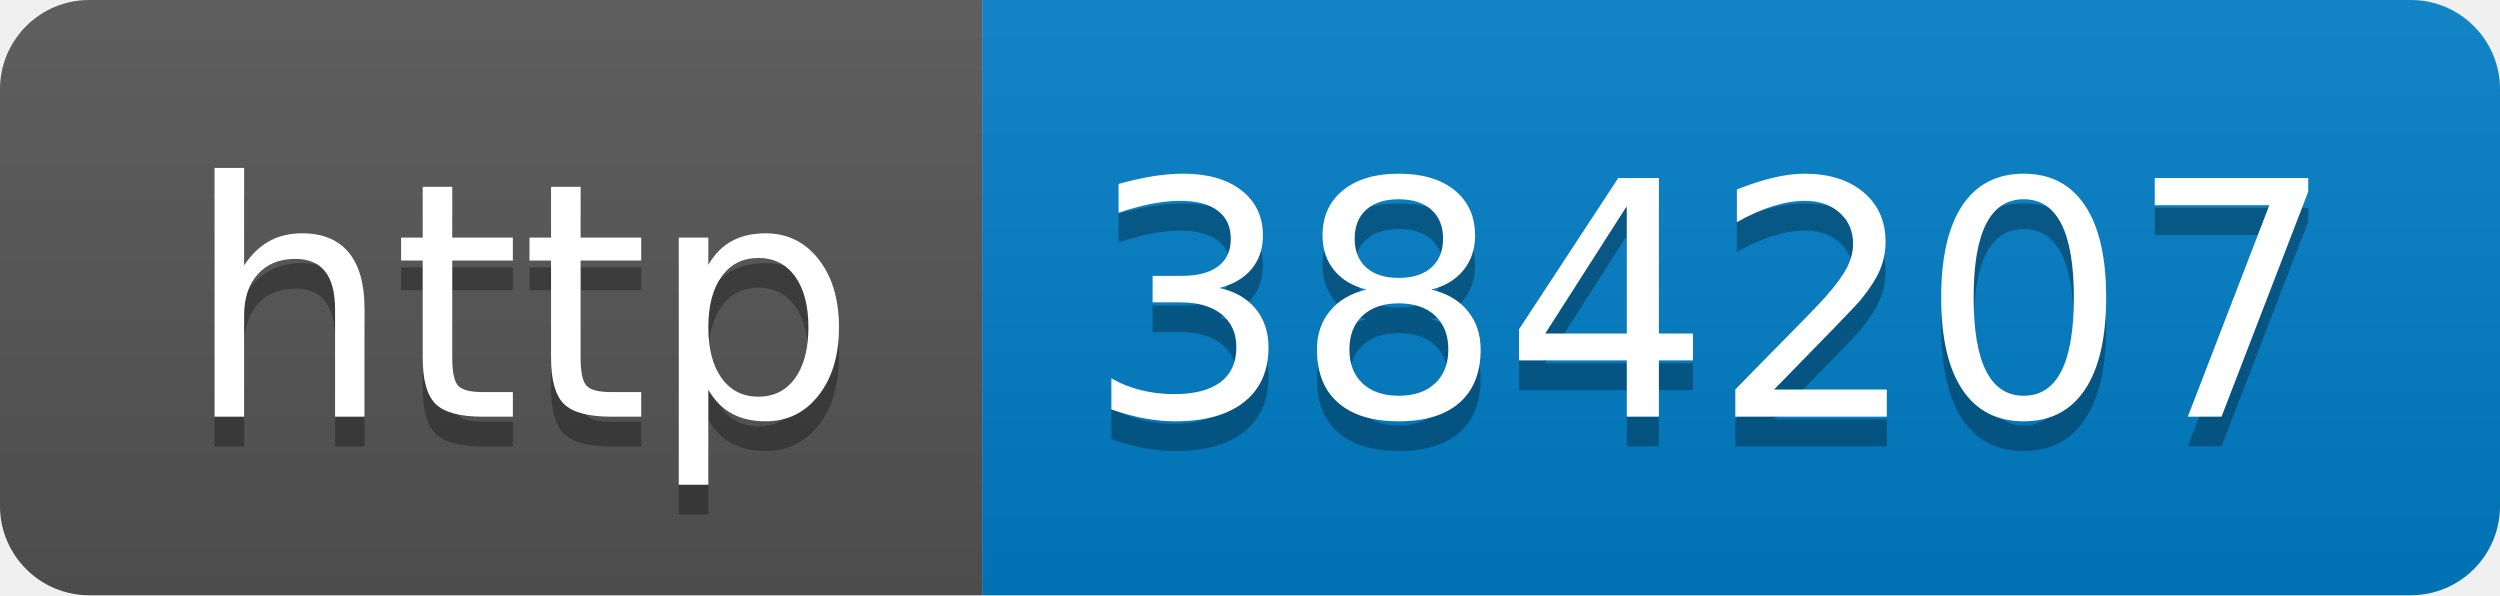
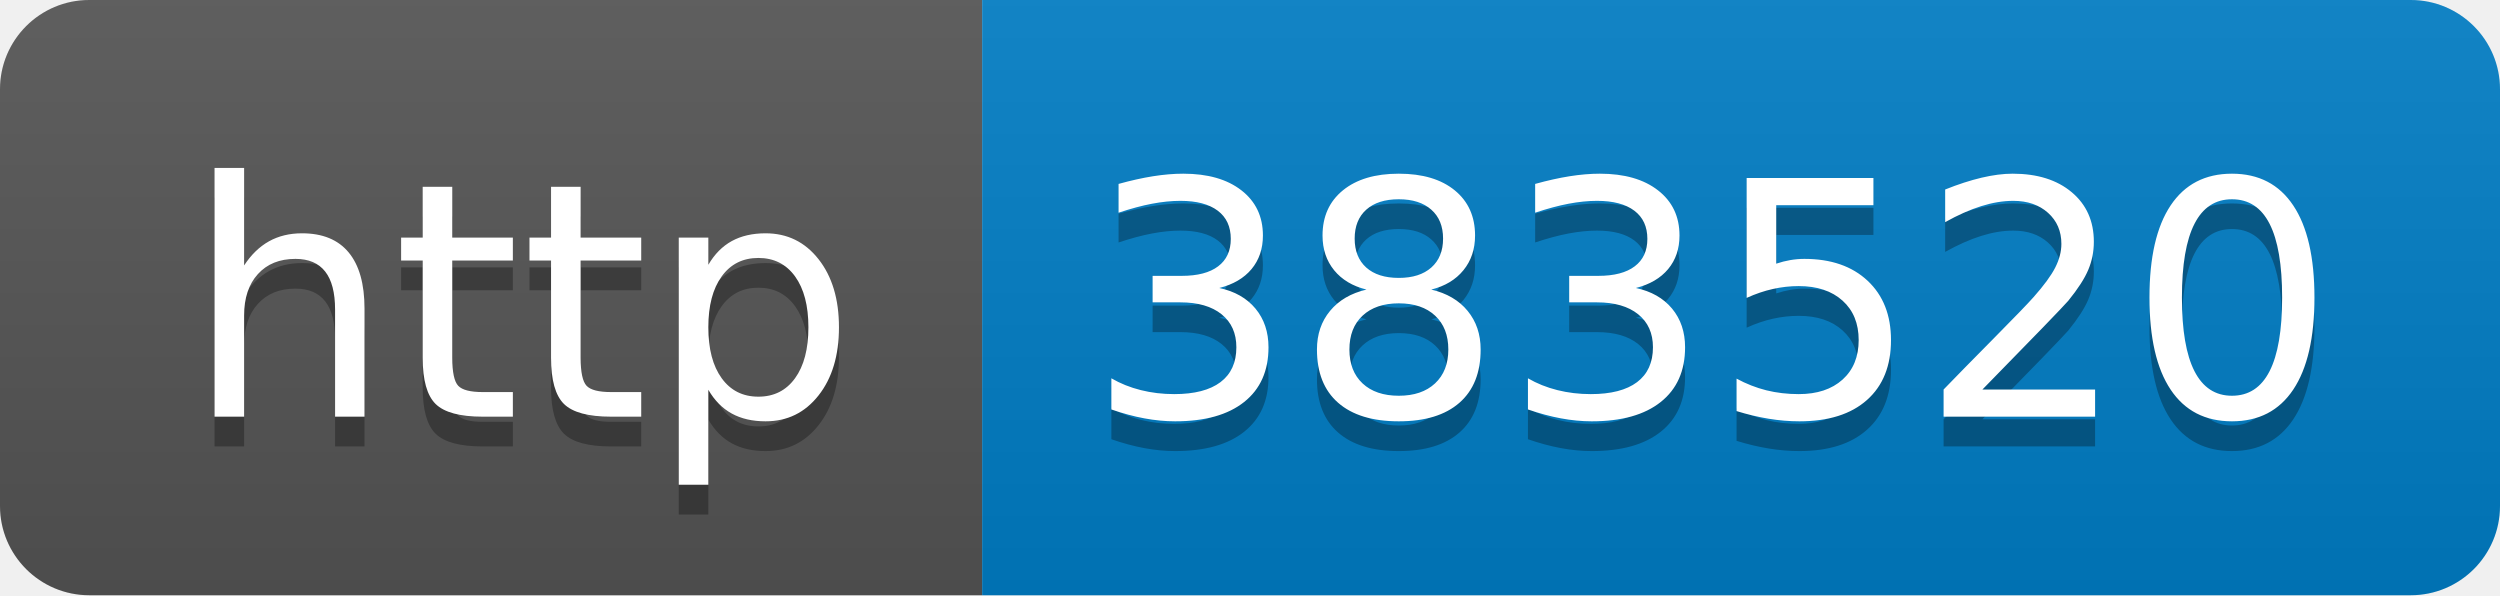
- <svg xmlns="http://www.w3.org/2000/svg" width="84" height="20" role="img" aria-label="http: 384207">
+ <svg xmlns="http://www.w3.org/2000/svg" width="84" height="20" role="img" aria-label="http: 383520">
  <linearGradient id="s" x2="0" y2="100%">
    <stop offset="0" stop-color="#bbb" stop-opacity=".1" />
    <stop offset="1" stop-opacity=".1" />
  </linearGradient>
  <clipPath id="r">
    <rect width="84" height="20" rx="3" fill="#fff" />
  </clipPath>
  <g clip-path="url(#r)">
    <rect width="33" height="20" fill="#555" />
    <rect x="33" width="51" height="20" fill="#007ec6" />
    <rect width="84" height="20" fill="url(#s)" />
  </g>
  <g fill="#fff" text-anchor="middle" font-family="Verdana,Geneva,DejaVu Sans,sans-serif" text-rendering="geometricPrecision" font-size="110">
    <text aria-hidden="true" x="175" y="150" fill="#010101" fill-opacity=".3" transform="scale(.1)" textLength="230">http</text>
    <text x="175" y="140" transform="scale(.1)" fill="#fff" textLength="230">http</text>
-     <text aria-hidden="true" x="575" y="150" fill="#010101" fill-opacity=".3" transform="scale(.1)" textLength="410">384207</text>
-     <text x="575" y="140" transform="scale(.1)" fill="#fff" textLength="410">384207</text>
+     <text aria-hidden="true" x="575" y="150" fill="#010101" fill-opacity=".3" transform="scale(.1)" textLength="410">383520</text>
+     <text x="575" y="140" transform="scale(.1)" fill="#fff" textLength="410">383520</text>
  </g>
</svg>
